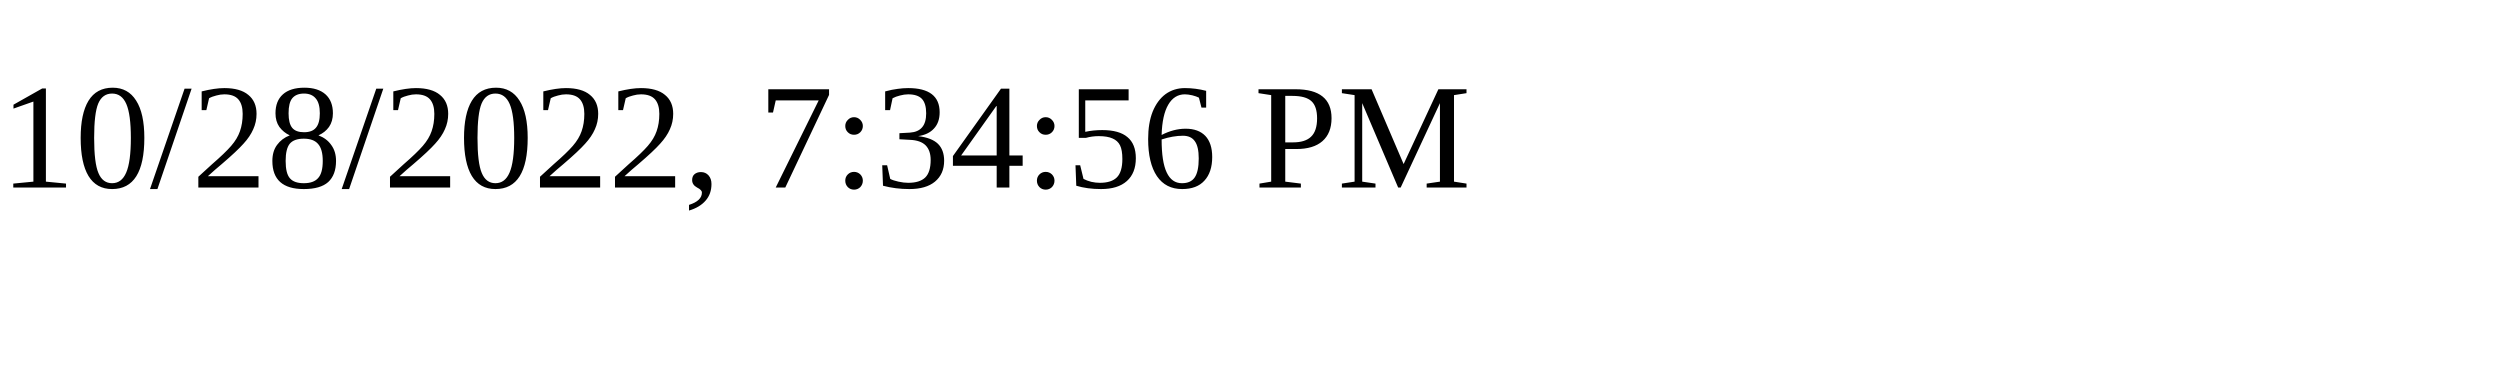
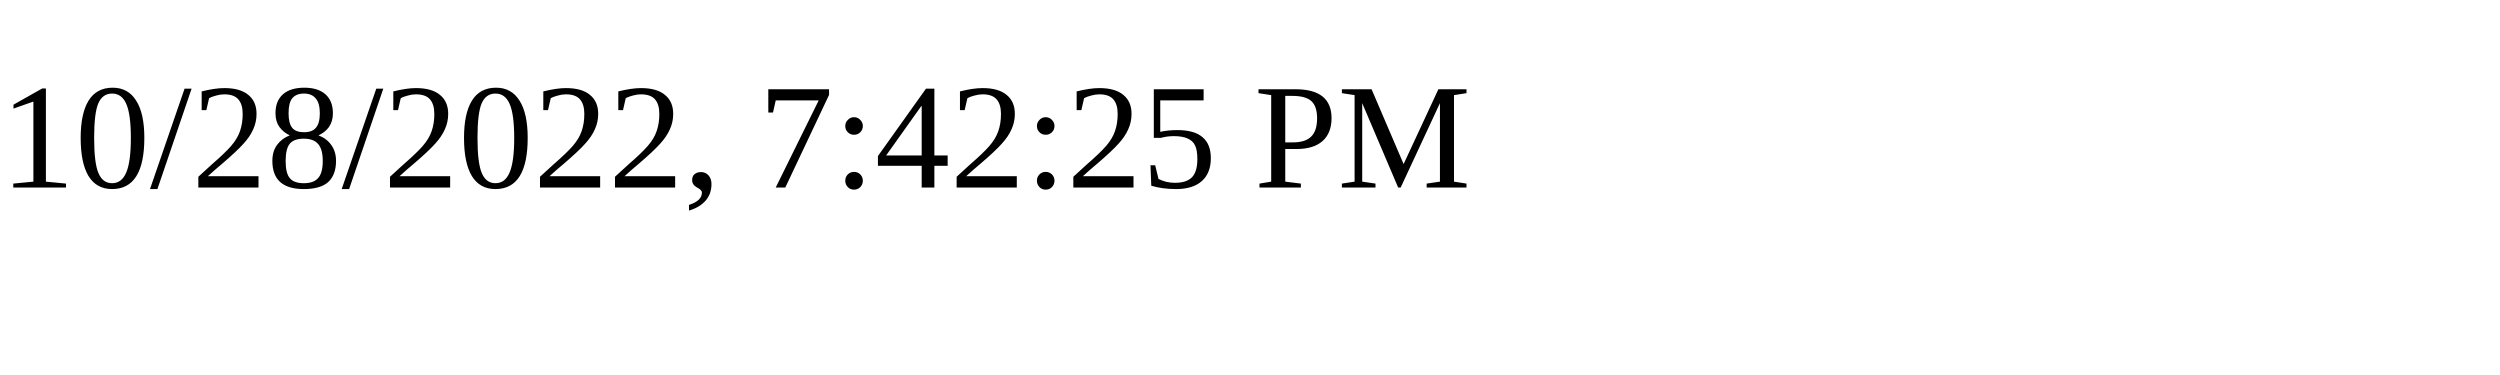
<svg xmlns="http://www.w3.org/2000/svg" height="30" width="200">
-   <text x="0" y="15">10/28/2022, 7:34:56 PM</text>
+   <text x="0" y="15">10/28/2022, 7:42:25 PM</text>
</svg>
